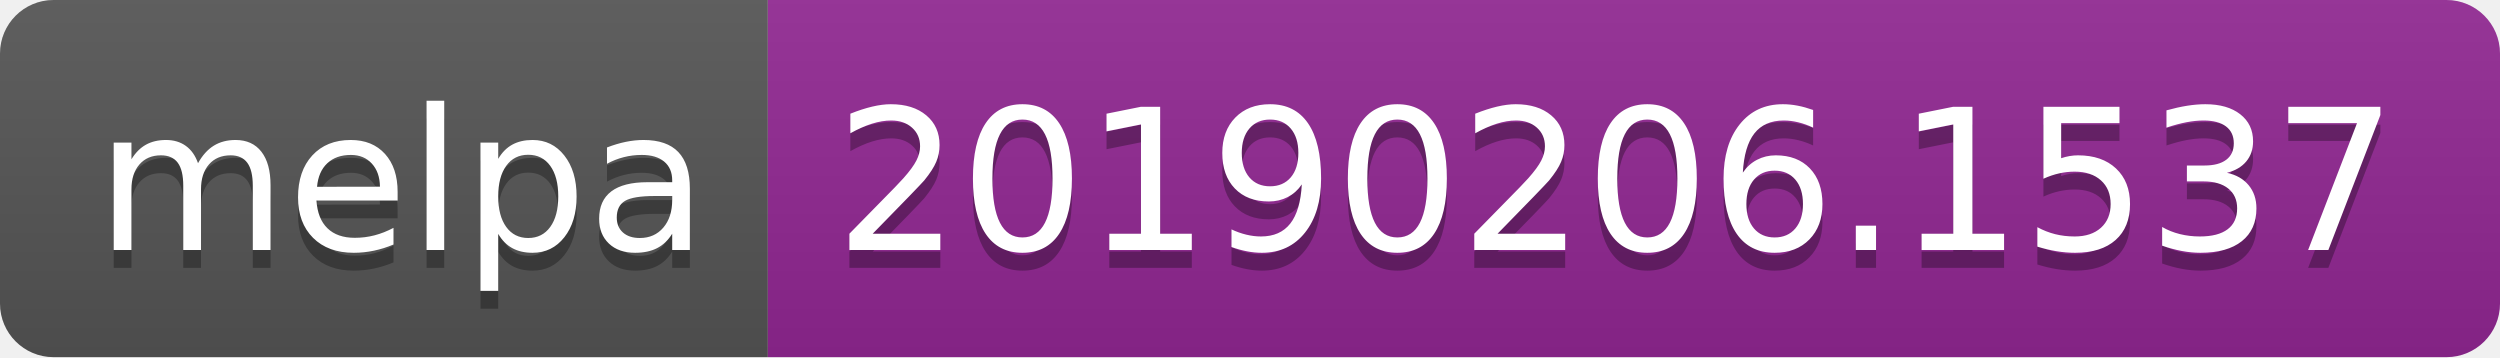
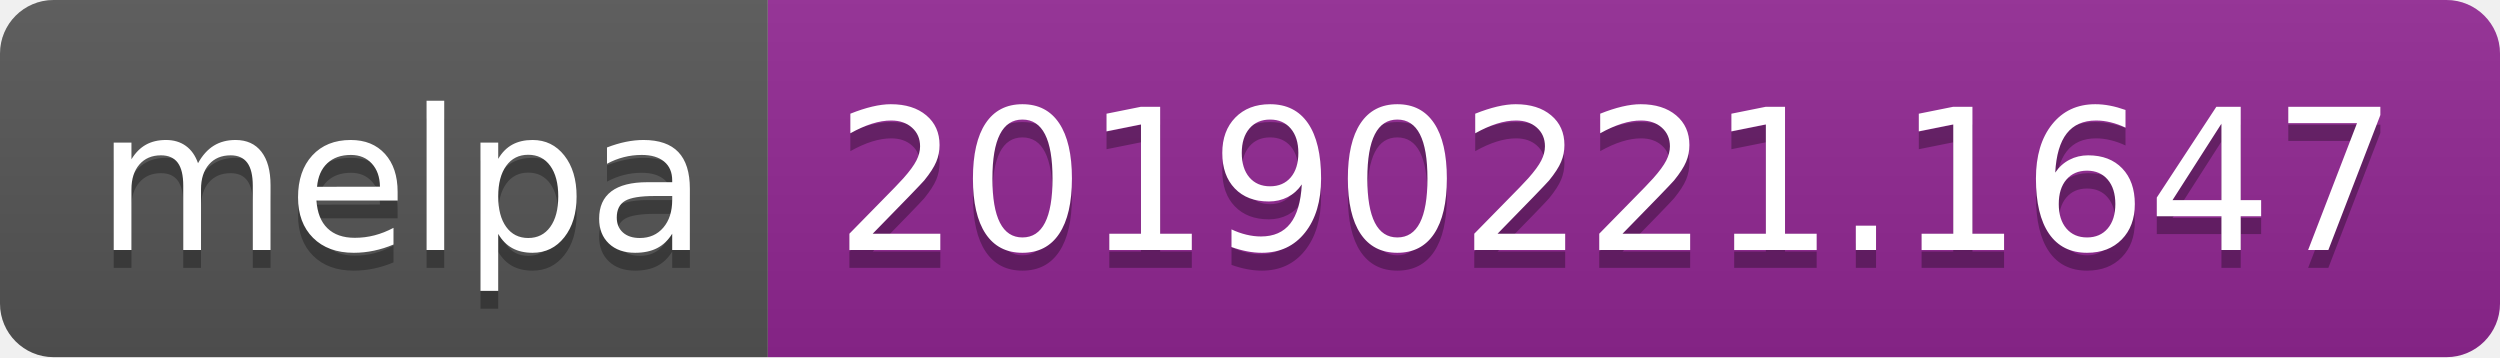
<svg xmlns="http://www.w3.org/2000/svg" width="140" height="20">
  <linearGradient id="b" x2="0" y2="100%">
    <stop offset="0" stop-color="#bbb" stop-opacity=".1" />
    <stop offset="1" stop-opacity=".1" />
  </linearGradient>
  <clipPath id="a">
    <rect width="140" height="20" rx="3" fill="#fff" />
  </clipPath>
  <g clip-path="url(#a)">
    <path fill="#555" d="M0 0h43v20H0z" />
    <path fill="#922793" d="M43 0h97v20H43z" />
    <path fill="url(#b)" d="M0 0h140v20H0z" />
  </g>
  <g fill="#fff" text-anchor="middle" font-family="DejaVu Sans,Verdana,Geneva,sans-serif" font-size="110">
    <text x="225" y="150" fill="#010101" fill-opacity=".3" transform="scale(.1)" textLength="330">melpa</text>
    <text x="225" y="140" transform="scale(.1)" textLength="330">melpa</text>
-     <text x="905" y="150" fill="#010101" fill-opacity=".3" transform="scale(.1)" textLength="870">20190206.1537</text>
-     <text x="905" y="140" transform="scale(.1)" textLength="870">20190206.1537</text>
+     <text x="905" y="150" fill="#010101" fill-opacity=".3" transform="scale(.1)" textLength="870">20190221.1647</text>
+     <text x="905" y="140" transform="scale(.1)" textLength="870">20190221.1647</text>
  </g>
</svg>
